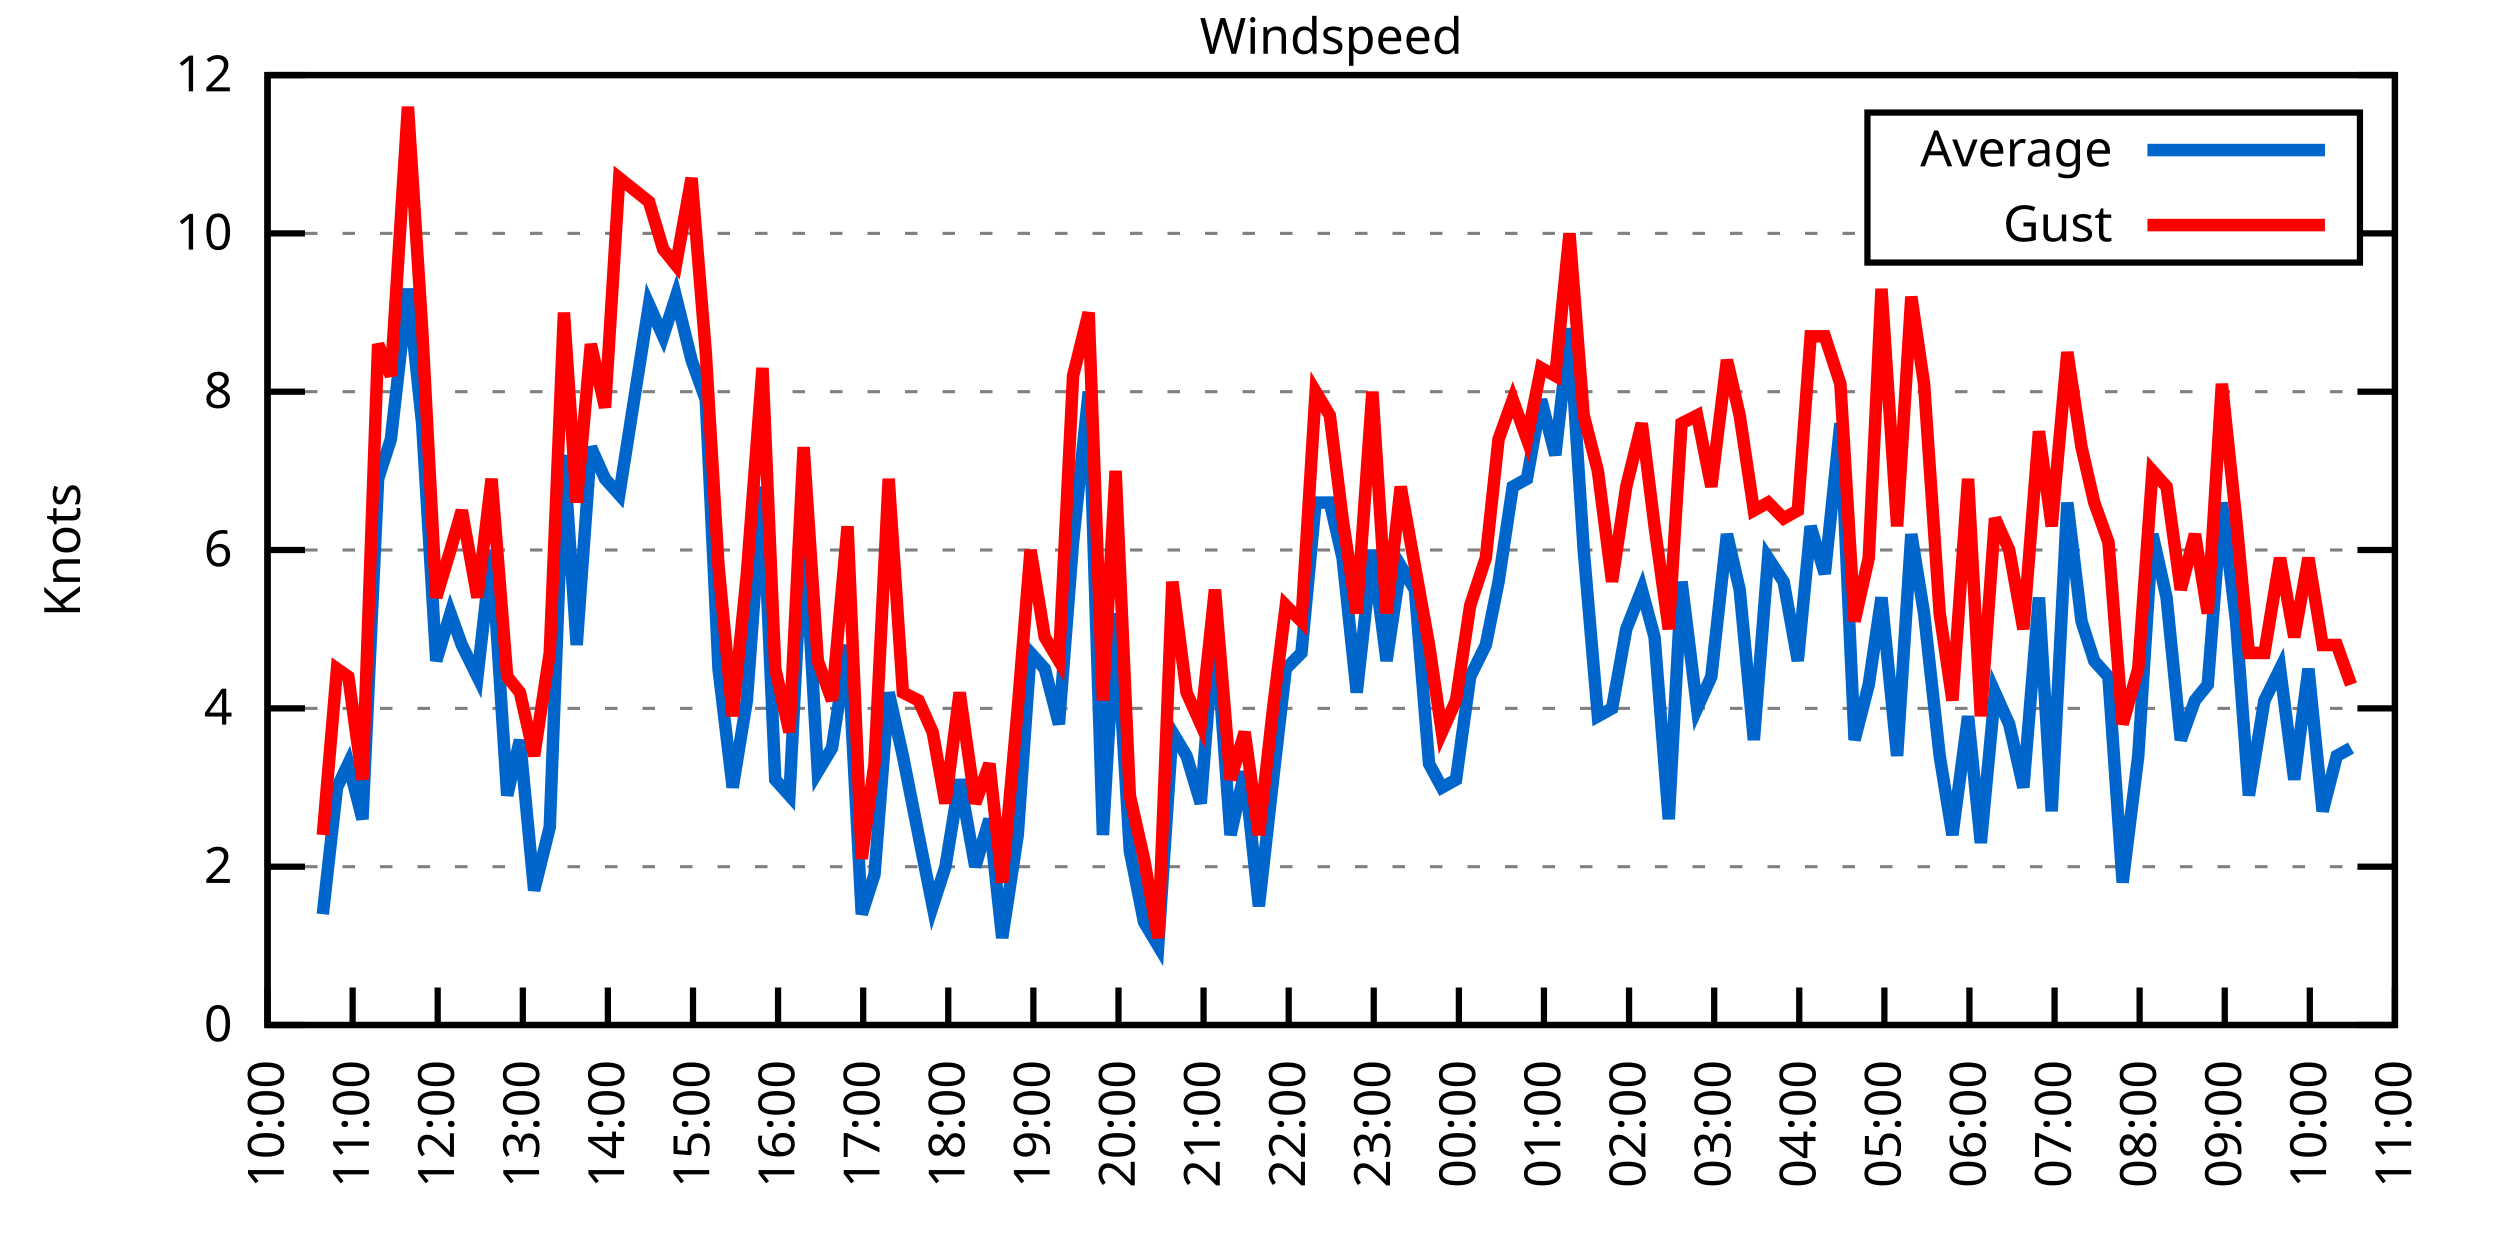
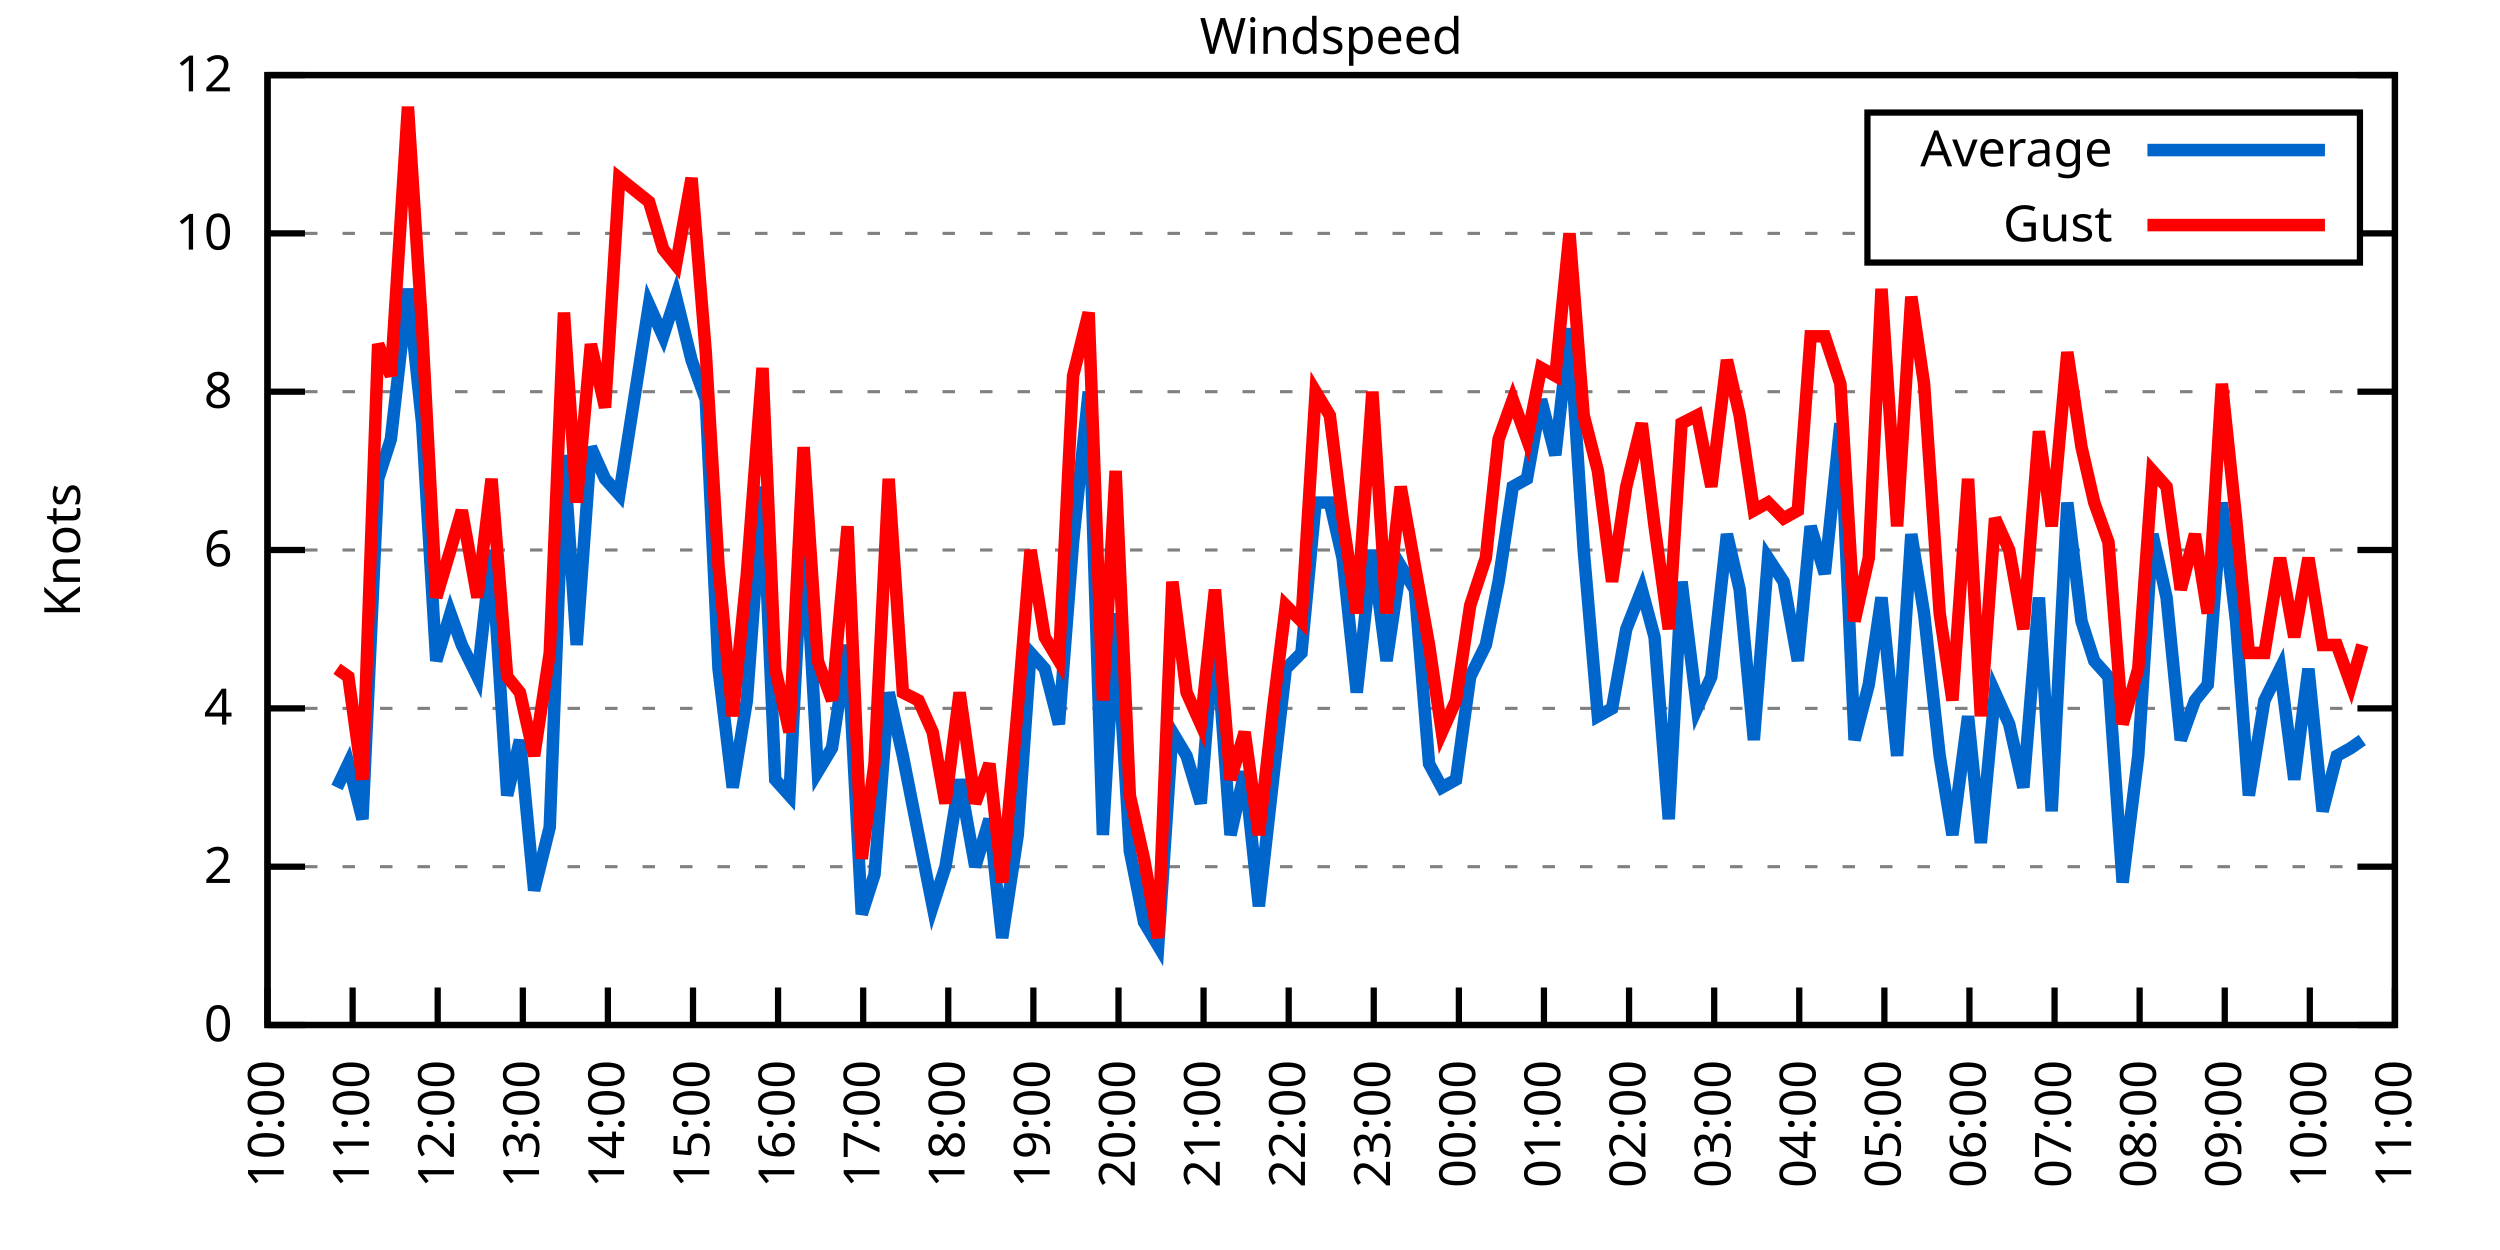
<svg xmlns="http://www.w3.org/2000/svg" xmlns:xlink="http://www.w3.org/1999/xlink" width="400" height="200" viewBox="0 0 400 200">
  <g id="gnuplot_canvas">
    <rect x="0" y="0" width="400" height="200" fill="none" />
    <defs>
      <circle id="gpDot" r="0.5" stroke-width="0.5" stroke="currentColor" />
      <path id="gpPt0" stroke-width="0.333" stroke="currentColor" d="M-1,0 h2 M0,-1 v2" />
      <path id="gpPt1" stroke-width="0.333" stroke="currentColor" d="M-1,-1 L1,1 M1,-1 L-1,1" />
      <path id="gpPt2" stroke-width="0.333" stroke="currentColor" d="M-1,0 L1,0 M0,-1 L0,1 M-1,-1 L1,1 M-1,1 L1,-1" />
      <rect id="gpPt3" stroke-width="0.333" stroke="currentColor" x="-1" y="-1" width="2" height="2" />
      <rect id="gpPt4" stroke-width="0.333" stroke="currentColor" fill="currentColor" x="-1" y="-1" width="2" height="2" />
      <circle id="gpPt5" stroke-width="0.333" stroke="currentColor" cx="0" cy="0" r="1" />
      <use xlink:href="#gpPt5" id="gpPt6" fill="currentColor" stroke="none" />
      <path id="gpPt7" stroke-width="0.333" stroke="currentColor" d="M0,-1.33 L-1.33,0.67 L1.33,0.67 z" />
      <use xlink:href="#gpPt7" id="gpPt8" fill="currentColor" stroke="none" />
      <use xlink:href="#gpPt7" id="gpPt9" stroke="currentColor" transform="rotate(180)" />
      <use xlink:href="#gpPt9" id="gpPt10" fill="currentColor" stroke="none" />
      <use xlink:href="#gpPt3" id="gpPt11" stroke="currentColor" transform="rotate(45)" />
      <use xlink:href="#gpPt11" id="gpPt12" fill="currentColor" stroke="none" />
      <path id="gpPt13" stroke-width="0.333" stroke="currentColor" d="M0,1.330 L1.265,0.411 L0.782,-1.067 L-0.782,-1.076 L-1.265,0.411 z" />
      <use xlink:href="#gpPt13" id="gpPt14" fill="currentColor" stroke="none" />
      <filter id="textbox" filterUnits="objectBoundingBox" x="0" y="0" height="1" width="1">
        <feFlood flood-color="white" flood-opacity="1" result="bgnd" />
        <feComposite in="SourceGraphic" in2="bgnd" operator="atop" />
      </filter>
      <filter id="greybox" filterUnits="objectBoundingBox" x="0" y="0" height="1" width="1">
        <feFlood flood-color="lightgrey" flood-opacity="1" result="grey" />
        <feComposite in="SourceGraphic" in2="grey" operator="atop" />
      </filter>
    </defs>
    <g fill="none" color="white" stroke="currentColor" stroke-width="1.00" stroke-linecap="butt" stroke-linejoin="miter">
</g>
    <g fill="none" color="black" stroke="currentColor" stroke-width="1.00" stroke-linecap="butt" stroke-linejoin="miter">
      <g stroke="none" shape-rendering="crispEdges">
        <polygon fill="rgb(255, 255, 255)" points="42.80,164.00 383.18,164.00 383.18,12.02 42.80,12.02 " />
      </g>
    </g>
    <g fill="none" color="black" stroke="currentColor" stroke-width="1.00" stroke-linecap="butt" stroke-linejoin="miter">
</g>
    <g fill="none" color="black" stroke="black" stroke-width="0.50" stroke-linecap="butt" stroke-linejoin="miter">
</g>
    <g fill="none" color="gray" stroke="currentColor" stroke-width="0.50" stroke-linecap="butt" stroke-linejoin="miter">
      <path stroke="gray" stroke-dasharray="2,4" class="gridline" d="M42.80,164.00 L383.19,164.00  " />
    </g>
    <g fill="none" color="gray" stroke="gray" stroke-width="1.00" stroke-linecap="butt" stroke-linejoin="miter">
</g>
    <g fill="none" color="black" stroke="currentColor" stroke-width="1.00" stroke-linecap="butt" stroke-linejoin="miter">
      <path stroke="black" d="M42.80,164.00 L48.80,164.00 M383.19,164.00 L377.19,164.00  " />
      <g transform="translate(37.20,166.60)" stroke="none" fill="black" font-family="Sans" font-size="8.00" text-anchor="end">
        <text>
          <tspan font-family="Sans"> 0</tspan>
        </text>
      </g>
    </g>
    <g fill="none" color="black" stroke="currentColor" stroke-width="1.00" stroke-linecap="butt" stroke-linejoin="miter">
</g>
    <g fill="none" color="black" stroke="black" stroke-width="0.50" stroke-linecap="butt" stroke-linejoin="miter">
</g>
    <g fill="none" color="gray" stroke="currentColor" stroke-width="0.50" stroke-linecap="butt" stroke-linejoin="miter">
      <path stroke="gray" stroke-dasharray="2,4" class="gridline" d="M42.80,138.67 L383.19,138.67  " />
    </g>
    <g fill="none" color="gray" stroke="gray" stroke-width="1.00" stroke-linecap="butt" stroke-linejoin="miter">
</g>
    <g fill="none" color="black" stroke="currentColor" stroke-width="1.00" stroke-linecap="butt" stroke-linejoin="miter">
      <path stroke="black" d="M42.80,138.67 L48.80,138.67 M383.19,138.67 L377.19,138.67  " />
      <g transform="translate(37.20,141.27)" stroke="none" fill="black" font-family="Sans" font-size="8.00" text-anchor="end">
        <text>
          <tspan font-family="Sans"> 2</tspan>
        </text>
      </g>
    </g>
    <g fill="none" color="black" stroke="currentColor" stroke-width="1.00" stroke-linecap="butt" stroke-linejoin="miter">
</g>
    <g fill="none" color="black" stroke="black" stroke-width="0.50" stroke-linecap="butt" stroke-linejoin="miter">
</g>
    <g fill="none" color="gray" stroke="currentColor" stroke-width="0.50" stroke-linecap="butt" stroke-linejoin="miter">
      <path stroke="gray" stroke-dasharray="2,4" class="gridline" d="M42.80,113.34 L383.19,113.34  " />
    </g>
    <g fill="none" color="gray" stroke="gray" stroke-width="1.00" stroke-linecap="butt" stroke-linejoin="miter">
</g>
    <g fill="none" color="black" stroke="currentColor" stroke-width="1.00" stroke-linecap="butt" stroke-linejoin="miter">
      <path stroke="black" d="M42.80,113.34 L48.80,113.34 M383.19,113.34 L377.19,113.34  " />
      <g transform="translate(37.20,115.94)" stroke="none" fill="black" font-family="Sans" font-size="8.00" text-anchor="end">
        <text>
          <tspan font-family="Sans"> 4</tspan>
        </text>
      </g>
    </g>
    <g fill="none" color="black" stroke="currentColor" stroke-width="1.00" stroke-linecap="butt" stroke-linejoin="miter">
</g>
    <g fill="none" color="black" stroke="black" stroke-width="0.50" stroke-linecap="butt" stroke-linejoin="miter">
</g>
    <g fill="none" color="gray" stroke="currentColor" stroke-width="0.50" stroke-linecap="butt" stroke-linejoin="miter">
      <path stroke="gray" stroke-dasharray="2,4" class="gridline" d="M42.80,88.00 L383.19,88.00  " />
    </g>
    <g fill="none" color="gray" stroke="gray" stroke-width="1.00" stroke-linecap="butt" stroke-linejoin="miter">
</g>
    <g fill="none" color="black" stroke="currentColor" stroke-width="1.00" stroke-linecap="butt" stroke-linejoin="miter">
      <path stroke="black" d="M42.80,88.00 L48.80,88.00 M383.19,88.00 L377.19,88.00  " />
      <g transform="translate(37.20,90.60)" stroke="none" fill="black" font-family="Sans" font-size="8.00" text-anchor="end">
        <text>
          <tspan font-family="Sans"> 6</tspan>
        </text>
      </g>
    </g>
    <g fill="none" color="black" stroke="currentColor" stroke-width="1.00" stroke-linecap="butt" stroke-linejoin="miter">
</g>
    <g fill="none" color="black" stroke="black" stroke-width="0.50" stroke-linecap="butt" stroke-linejoin="miter">
</g>
    <g fill="none" color="gray" stroke="currentColor" stroke-width="0.50" stroke-linecap="butt" stroke-linejoin="miter">
      <path stroke="gray" stroke-dasharray="2,4" class="gridline" d="M42.80,62.67 L383.19,62.67  " />
    </g>
    <g fill="none" color="gray" stroke="gray" stroke-width="1.00" stroke-linecap="butt" stroke-linejoin="miter">
</g>
    <g fill="none" color="black" stroke="currentColor" stroke-width="1.00" stroke-linecap="butt" stroke-linejoin="miter">
      <path stroke="black" d="M42.80,62.67 L48.80,62.67 M383.19,62.67 L377.19,62.67  " />
      <g transform="translate(37.20,65.27)" stroke="none" fill="black" font-family="Sans" font-size="8.00" text-anchor="end">
        <text>
          <tspan font-family="Sans"> 8</tspan>
        </text>
      </g>
    </g>
    <g fill="none" color="black" stroke="currentColor" stroke-width="1.00" stroke-linecap="butt" stroke-linejoin="miter">
</g>
    <g fill="none" color="black" stroke="black" stroke-width="0.50" stroke-linecap="butt" stroke-linejoin="miter">
</g>
    <g fill="none" color="gray" stroke="currentColor" stroke-width="0.50" stroke-linecap="butt" stroke-linejoin="miter">
      <path stroke="gray" stroke-dasharray="2,4" class="gridline" d="M42.80,37.34 L298.79,37.34 M377.59,37.34 L383.19,37.34  " />
    </g>
    <g fill="none" color="gray" stroke="gray" stroke-width="1.00" stroke-linecap="butt" stroke-linejoin="miter">
</g>
    <g fill="none" color="black" stroke="currentColor" stroke-width="1.00" stroke-linecap="butt" stroke-linejoin="miter">
      <path stroke="black" d="M42.80,37.34 L48.80,37.34 M383.19,37.34 L377.19,37.34  " />
      <g transform="translate(37.20,39.94)" stroke="none" fill="black" font-family="Sans" font-size="8.00" text-anchor="end">
        <text>
          <tspan font-family="Sans"> 10</tspan>
        </text>
      </g>
    </g>
    <g fill="none" color="black" stroke="currentColor" stroke-width="1.00" stroke-linecap="butt" stroke-linejoin="miter">
</g>
    <g fill="none" color="black" stroke="black" stroke-width="0.50" stroke-linecap="butt" stroke-linejoin="miter">
</g>
    <g fill="none" color="gray" stroke="currentColor" stroke-width="0.50" stroke-linecap="butt" stroke-linejoin="miter">
      <path stroke="gray" stroke-dasharray="2,4" class="gridline" d="M42.80,12.01 L383.19,12.01  " />
    </g>
    <g fill="none" color="gray" stroke="gray" stroke-width="1.00" stroke-linecap="butt" stroke-linejoin="miter">
</g>
    <g fill="none" color="black" stroke="currentColor" stroke-width="1.00" stroke-linecap="butt" stroke-linejoin="miter">
      <path stroke="black" d="M42.80,12.01 L48.80,12.01 M383.19,12.01 L377.19,12.01  " />
      <g transform="translate(37.20,14.61)" stroke="none" fill="black" font-family="Sans" font-size="8.00" text-anchor="end">
        <text>
          <tspan font-family="Sans"> 12</tspan>
        </text>
      </g>
    </g>
    <g fill="none" color="black" stroke="currentColor" stroke-width="1.00" stroke-linecap="butt" stroke-linejoin="miter">
      <path stroke="black" d="M42.80,164.00 L42.80,158.00  " />
      <g transform="translate(45.40,169.60) rotate(270.00)" stroke="none" fill="black" font-family="Sans" font-size="8.00" text-anchor="end">
        <text>
          <tspan font-family="Sans">10:00</tspan>
        </text>
      </g>
    </g>
    <g fill="none" color="black" stroke="currentColor" stroke-width="1.00" stroke-linecap="butt" stroke-linejoin="miter">
      <path stroke="black" d="M56.42,164.00 L56.42,158.00  " />
      <g transform="translate(59.02,169.60) rotate(270.00)" stroke="none" fill="black" font-family="Sans" font-size="8.00" text-anchor="end">
        <text>
          <tspan font-family="Sans">11:00</tspan>
        </text>
      </g>
    </g>
    <g fill="none" color="black" stroke="currentColor" stroke-width="1.00" stroke-linecap="butt" stroke-linejoin="miter">
      <path stroke="black" d="M70.03,164.00 L70.03,158.00  " />
      <g transform="translate(72.63,169.60) rotate(270.00)" stroke="none" fill="black" font-family="Sans" font-size="8.00" text-anchor="end">
        <text>
          <tspan font-family="Sans">12:00</tspan>
        </text>
      </g>
    </g>
    <g fill="none" color="black" stroke="currentColor" stroke-width="1.00" stroke-linecap="butt" stroke-linejoin="miter">
      <path stroke="black" d="M83.65,164.00 L83.65,158.00  " />
      <g transform="translate(86.25,169.60) rotate(270.00)" stroke="none" fill="black" font-family="Sans" font-size="8.00" text-anchor="end">
        <text>
          <tspan font-family="Sans">13:00</tspan>
        </text>
      </g>
    </g>
    <g fill="none" color="black" stroke="currentColor" stroke-width="1.00" stroke-linecap="butt" stroke-linejoin="miter">
      <path stroke="black" d="M97.26,164.00 L97.26,158.00  " />
      <g transform="translate(99.86,169.60) rotate(270.00)" stroke="none" fill="black" font-family="Sans" font-size="8.00" text-anchor="end">
        <text>
          <tspan font-family="Sans">14:00</tspan>
        </text>
      </g>
    </g>
    <g fill="none" color="black" stroke="currentColor" stroke-width="1.00" stroke-linecap="butt" stroke-linejoin="miter">
      <path stroke="black" d="M110.88,164.00 L110.88,158.00  " />
      <g transform="translate(113.48,169.60) rotate(270.00)" stroke="none" fill="black" font-family="Sans" font-size="8.00" text-anchor="end">
        <text>
          <tspan font-family="Sans">15:00</tspan>
        </text>
      </g>
    </g>
    <g fill="none" color="black" stroke="currentColor" stroke-width="1.00" stroke-linecap="butt" stroke-linejoin="miter">
      <path stroke="black" d="M124.49,164.00 L124.49,158.00  " />
      <g transform="translate(127.09,169.60) rotate(270.00)" stroke="none" fill="black" font-family="Sans" font-size="8.00" text-anchor="end">
        <text>
          <tspan font-family="Sans">16:00</tspan>
        </text>
      </g>
    </g>
    <g fill="none" color="black" stroke="currentColor" stroke-width="1.00" stroke-linecap="butt" stroke-linejoin="miter">
      <path stroke="black" d="M138.11,164.00 L138.11,158.00  " />
      <g transform="translate(140.71,169.60) rotate(270.00)" stroke="none" fill="black" font-family="Sans" font-size="8.00" text-anchor="end">
        <text>
          <tspan font-family="Sans">17:00</tspan>
        </text>
      </g>
    </g>
    <g fill="none" color="black" stroke="currentColor" stroke-width="1.00" stroke-linecap="butt" stroke-linejoin="miter">
      <path stroke="black" d="M151.72,164.00 L151.72,158.00  " />
      <g transform="translate(154.32,169.60) rotate(270.00)" stroke="none" fill="black" font-family="Sans" font-size="8.00" text-anchor="end">
        <text>
          <tspan font-family="Sans">18:00</tspan>
        </text>
      </g>
    </g>
    <g fill="none" color="black" stroke="currentColor" stroke-width="1.00" stroke-linecap="butt" stroke-linejoin="miter">
      <path stroke="black" d="M165.34,164.00 L165.34,158.00  " />
      <g transform="translate(167.94,169.60) rotate(270.00)" stroke="none" fill="black" font-family="Sans" font-size="8.00" text-anchor="end">
        <text>
          <tspan font-family="Sans">19:00</tspan>
        </text>
      </g>
    </g>
    <g fill="none" color="black" stroke="currentColor" stroke-width="1.00" stroke-linecap="butt" stroke-linejoin="miter">
      <path stroke="black" d="M178.96,164.00 L178.96,158.00  " />
      <g transform="translate(181.56,169.60) rotate(270.00)" stroke="none" fill="black" font-family="Sans" font-size="8.00" text-anchor="end">
        <text>
          <tspan font-family="Sans">20:00</tspan>
        </text>
      </g>
    </g>
    <g fill="none" color="black" stroke="currentColor" stroke-width="1.00" stroke-linecap="butt" stroke-linejoin="miter">
      <path stroke="black" d="M192.57,164.00 L192.57,158.00  " />
      <g transform="translate(195.17,169.60) rotate(270.00)" stroke="none" fill="black" font-family="Sans" font-size="8.00" text-anchor="end">
        <text>
          <tspan font-family="Sans">21:00</tspan>
        </text>
      </g>
    </g>
    <g fill="none" color="black" stroke="currentColor" stroke-width="1.00" stroke-linecap="butt" stroke-linejoin="miter">
      <path stroke="black" d="M206.19,164.00 L206.19,158.00  " />
      <g transform="translate(208.79,169.60) rotate(270.00)" stroke="none" fill="black" font-family="Sans" font-size="8.00" text-anchor="end">
        <text>
          <tspan font-family="Sans">22:00</tspan>
        </text>
      </g>
    </g>
    <g fill="none" color="black" stroke="currentColor" stroke-width="1.00" stroke-linecap="butt" stroke-linejoin="miter">
      <path stroke="black" d="M219.80,164.00 L219.80,158.00  " />
      <g transform="translate(222.40,169.60) rotate(270.00)" stroke="none" fill="black" font-family="Sans" font-size="8.00" text-anchor="end">
        <text>
          <tspan font-family="Sans">23:00</tspan>
        </text>
      </g>
    </g>
    <g fill="none" color="black" stroke="currentColor" stroke-width="1.00" stroke-linecap="butt" stroke-linejoin="miter">
      <path stroke="black" d="M233.42,164.00 L233.42,158.00  " />
      <g transform="translate(236.02,169.60) rotate(270.00)" stroke="none" fill="black" font-family="Sans" font-size="8.00" text-anchor="end">
        <text>
          <tspan font-family="Sans">00:00</tspan>
        </text>
      </g>
    </g>
    <g fill="none" color="black" stroke="currentColor" stroke-width="1.00" stroke-linecap="butt" stroke-linejoin="miter">
      <path stroke="black" d="M247.03,164.00 L247.03,158.00  " />
      <g transform="translate(249.63,169.60) rotate(270.00)" stroke="none" fill="black" font-family="Sans" font-size="8.00" text-anchor="end">
        <text>
          <tspan font-family="Sans">01:00</tspan>
        </text>
      </g>
    </g>
    <g fill="none" color="black" stroke="currentColor" stroke-width="1.00" stroke-linecap="butt" stroke-linejoin="miter">
      <path stroke="black" d="M260.65,164.00 L260.65,158.00  " />
      <g transform="translate(263.25,169.60) rotate(270.00)" stroke="none" fill="black" font-family="Sans" font-size="8.00" text-anchor="end">
        <text>
          <tspan font-family="Sans">02:00</tspan>
        </text>
      </g>
    </g>
    <g fill="none" color="black" stroke="currentColor" stroke-width="1.00" stroke-linecap="butt" stroke-linejoin="miter">
      <path stroke="black" d="M274.27,164.00 L274.27,158.00  " />
      <g transform="translate(276.87,169.60) rotate(270.00)" stroke="none" fill="black" font-family="Sans" font-size="8.00" text-anchor="end">
        <text>
          <tspan font-family="Sans">03:00</tspan>
        </text>
      </g>
    </g>
    <g fill="none" color="black" stroke="currentColor" stroke-width="1.00" stroke-linecap="butt" stroke-linejoin="miter">
      <path stroke="black" d="M287.88,164.00 L287.88,158.00  " />
      <g transform="translate(290.48,169.60) rotate(270.00)" stroke="none" fill="black" font-family="Sans" font-size="8.00" text-anchor="end">
        <text>
          <tspan font-family="Sans">04:00</tspan>
        </text>
      </g>
    </g>
    <g fill="none" color="black" stroke="currentColor" stroke-width="1.00" stroke-linecap="butt" stroke-linejoin="miter">
      <path stroke="black" d="M301.50,164.00 L301.50,158.00  " />
      <g transform="translate(304.10,169.60) rotate(270.00)" stroke="none" fill="black" font-family="Sans" font-size="8.00" text-anchor="end">
        <text>
          <tspan font-family="Sans">05:00</tspan>
        </text>
      </g>
    </g>
    <g fill="none" color="black" stroke="currentColor" stroke-width="1.00" stroke-linecap="butt" stroke-linejoin="miter">
      <path stroke="black" d="M315.11,164.00 L315.11,158.00  " />
      <g transform="translate(317.71,169.60) rotate(270.00)" stroke="none" fill="black" font-family="Sans" font-size="8.00" text-anchor="end">
        <text>
          <tspan font-family="Sans">06:00</tspan>
        </text>
      </g>
    </g>
    <g fill="none" color="black" stroke="currentColor" stroke-width="1.00" stroke-linecap="butt" stroke-linejoin="miter">
      <path stroke="black" d="M328.73,164.00 L328.73,158.00  " />
      <g transform="translate(331.33,169.60) rotate(270.00)" stroke="none" fill="black" font-family="Sans" font-size="8.00" text-anchor="end">
        <text>
          <tspan font-family="Sans">07:00</tspan>
        </text>
      </g>
    </g>
    <g fill="none" color="black" stroke="currentColor" stroke-width="1.00" stroke-linecap="butt" stroke-linejoin="miter">
      <path stroke="black" d="M342.34,164.00 L342.34,158.00  " />
      <g transform="translate(344.94,169.60) rotate(270.00)" stroke="none" fill="black" font-family="Sans" font-size="8.00" text-anchor="end">
        <text>
          <tspan font-family="Sans">08:00</tspan>
        </text>
      </g>
    </g>
    <g fill="none" color="black" stroke="currentColor" stroke-width="1.00" stroke-linecap="butt" stroke-linejoin="miter">
      <path stroke="black" d="M355.96,164.00 L355.96,158.00  " />
      <g transform="translate(358.56,169.60) rotate(270.00)" stroke="none" fill="black" font-family="Sans" font-size="8.00" text-anchor="end">
        <text>
          <tspan font-family="Sans">09:00</tspan>
        </text>
      </g>
    </g>
    <g fill="none" color="black" stroke="currentColor" stroke-width="1.00" stroke-linecap="butt" stroke-linejoin="miter">
      <path stroke="black" d="M369.57,164.00 L369.57,158.00  " />
      <g transform="translate(372.17,169.60) rotate(270.00)" stroke="none" fill="black" font-family="Sans" font-size="8.00" text-anchor="end">
        <text>
          <tspan font-family="Sans">10:00</tspan>
        </text>
      </g>
    </g>
    <g fill="none" color="black" stroke="currentColor" stroke-width="1.00" stroke-linecap="butt" stroke-linejoin="miter">
      <path stroke="black" d="M383.19,164.00 L383.19,158.00  " />
      <g transform="translate(385.79,169.60) rotate(270.00)" stroke="none" fill="black" font-family="Sans" font-size="8.00" text-anchor="end">
        <text>
          <tspan font-family="Sans">11:00</tspan>
        </text>
      </g>
    </g>
    <g fill="none" color="black" stroke="currentColor" stroke-width="1.00" stroke-linecap="butt" stroke-linejoin="miter">
</g>
    <g fill="none" color="black" stroke="currentColor" stroke-width="1.00" stroke-linecap="butt" stroke-linejoin="miter">
      <path stroke="black" d="M42.80,12.01 L42.80,164.00 L383.19,164.00 L383.19,12.01 L42.80,12.01 Z  " />
    </g>
    <g fill="none" color="black" stroke="currentColor" stroke-width="1.00" stroke-linecap="butt" stroke-linejoin="miter">
</g>
    <g fill="none" color="black" stroke="currentColor" stroke-width="1.00" stroke-linecap="butt" stroke-linejoin="miter">
      <path stroke="black" d="M298.79,42.01 L298.79,18.01 L377.59,18.01 L377.59,42.01 L298.79,42.01 Z  " />
    </g>
    <g id="Windspeed_plot_1">
      <g fill="none" color="white" stroke="black" stroke-width="2.00" stroke-linecap="butt" stroke-linejoin="miter">
</g>
      <g fill="none" color="black" stroke="currentColor" stroke-width="2.00" stroke-linecap="butt" stroke-linejoin="miter">
        <g transform="translate(337.99,26.61)" stroke="none" fill="black" font-family="Sans" font-size="8.00" text-anchor="end">
          <text>
            <tspan font-family="Sans">Average</tspan>
          </text>
        </g>
      </g>
      <g fill="none" color="black" stroke="currentColor" stroke-width="2.00" stroke-linecap="butt" stroke-linejoin="miter">
-         <path stroke="rgb(  0, 102, 204)" d="M343.59,24.01 L371.99,24.01 M51.65,146.27 L53.92,126.00 L55.73,122.20 L58.00,131.07 L60.50,76.61 L62.54,70.27   L65.27,46.21 L67.54,67.74 L69.80,105.74 L72.07,98.14 L73.89,103.20 L76.39,108.27 L78.65,88.00 L81.15,127.27   L83.19,118.40 L85.46,142.47 L87.96,132.34 L90.23,72.81 L92.27,103.20 L94.54,71.54 L96.81,76.61 L99.08,79.14   L103.84,48.74 L106.11,53.81 L108.15,47.47 L110.65,57.61 L112.92,63.94 L114.96,107.00 L117.23,126.00 L119.50,112.07   L122.00,77.87 L124.04,124.74 L126.31,127.27 L128.58,82.94 L130.85,123.47 L133.12,119.67 L135.61,103.20 L137.88,146.27   L139.92,139.93 L142.19,110.80 L144.46,120.94 L146.96,133.60 L149.23,145.00 L151.27,138.67 L153.54,124.74 L156.04,138.67   L158.31,131.07 L160.35,150.07 L162.84,133.60 L164.89,104.47 L167.16,107.00 L169.43,115.87 L171.69,86.74 L174.19,62.67   L176.46,133.60 L178.50,98.14 L180.77,136.14 L183.04,147.53 L185.31,151.33 L187.58,117.14 L189.85,120.94 L192.12,128.54   L194.39,99.40 L196.88,133.60 L199.15,123.47 L201.42,145.00 L203.69,124.74 L205.73,107.00 L208.23,104.47 L210.50,80.41   L212.77,80.41 L214.81,89.27 L217.08,110.80 L219.58,88.00 L221.85,105.74 L224.11,90.54 L226.38,94.34 L228.65,122.20   L230.70,126.00 L232.96,124.74 L235.23,108.27 L237.73,103.20 L239.77,93.07 L242.04,77.87 L244.31,76.61 L246.58,63.94   L248.85,72.81 L251.12,52.54 L253.39,88.00 L255.66,114.60 L257.93,113.34 L260.20,100.67 L262.69,94.34 L264.73,101.94   L267.00,131.07 L269.05,93.07 L271.54,113.34 L273.81,108.27 L276.31,85.47 L278.35,94.34 L280.62,118.40 L282.89,89.27   L285.38,93.07 L287.65,105.74 L289.70,84.21 L291.97,91.80 L294.46,67.74 L296.73,118.40 L299.00,109.54 L301.04,95.60   L303.54,120.94 L305.81,85.47 L307.85,98.14 L310.35,120.94 L312.39,133.60 L314.89,114.60 L316.93,134.87 L319.20,110.80   L321.47,115.87 L323.74,126.00 L326.23,95.60 L328.27,129.80 L330.77,80.41 L333.04,99.40 L335.08,105.74 L337.35,108.27   L339.62,141.20 L342.12,120.94 L344.39,85.47 L346.65,95.60 L348.92,118.40 L351.19,112.07 L353.24,109.54 L355.50,80.41   L357.77,99.40 L359.82,127.27 L362.31,112.07 L364.81,107.00 L367.08,124.74 L369.35,107.00 L371.62,129.80 L373.89,120.94   L376.16,119.67  " />
+         <path stroke="rgb(  0, 102, 204)" d="M343.59,24.01 L371.99,24.01 M53.92,126.00 L55.73,122.20 L58.00,131.07 L60.50,76.61 L62.54,70.27 L65.27,46.21   L67.54,67.74 L69.80,105.74 L72.07,98.14 L73.89,103.20 L76.39,108.27 L78.65,88.00 L81.15,127.27 L83.19,118.40   L85.46,142.47 L87.96,132.34 L90.23,72.81 L92.27,103.20 L94.54,71.54 L96.81,76.61 L99.08,79.14 L103.84,48.74   L106.11,53.81 L108.15,47.47 L110.65,57.61 L112.92,63.94 L114.96,107.00 L117.23,126.00 L119.50,112.07 L122.00,77.87   L124.04,124.74 L126.31,127.27 L128.58,82.94 L130.85,123.47 L133.12,119.67 L135.61,103.20 L137.88,146.27 L139.92,139.93   L142.19,110.80 L144.46,120.94 L146.96,133.60 L149.23,145.00 L151.27,138.67 L153.54,124.74 L156.04,138.67 L158.31,131.07   L160.35,150.07 L162.84,133.60 L164.89,104.47 L167.16,107.00 L169.43,115.87 L171.69,86.74 L174.19,62.67 L176.46,133.60   L178.50,98.14 L180.77,136.14 L183.04,147.53 L185.31,151.33 L187.58,117.14 L189.85,120.94 L192.12,128.54 L194.39,99.40   L196.88,133.60 L199.15,123.47 L201.42,145.00 L203.69,124.74 L205.73,107.00 L208.23,104.47 L210.50,80.41 L212.77,80.41   L214.81,89.27 L217.08,110.80 L219.58,88.00 L221.85,105.74 L224.11,90.54 L226.38,94.34 L228.65,122.20 L230.70,126.00   L232.96,124.74 L235.23,108.27 L237.73,103.20 L239.77,93.07 L242.04,77.87 L244.31,76.61 L246.58,63.94 L248.85,72.81   L251.12,52.54 L253.39,88.00 L255.66,114.60 L257.93,113.34 L260.20,100.67 L262.69,94.34 L264.73,101.94 L267.00,131.07   L269.05,93.07 L271.54,113.34 L273.81,108.27 L276.31,85.47 L278.35,94.34 L280.62,118.40 L282.89,89.27 L285.38,93.07   L287.65,105.74 L289.70,84.21 L291.97,91.80 L294.46,67.74 L296.73,118.40 L299.00,109.54 L301.04,95.60 L303.54,120.94   L305.81,85.47 L307.85,98.14 L310.35,120.94 L312.39,133.60 L314.89,114.60 L316.93,134.87 L319.20,110.80 L321.47,115.87   L323.74,126.00 L326.23,95.60 L328.27,129.80 L330.77,80.41 L333.04,99.40 L335.08,105.74 L337.35,108.27 L339.62,141.20   L342.12,120.94 L344.39,85.47 L346.65,95.60 L348.92,118.40 L351.19,112.07 L353.24,109.54 L355.50,80.41 L357.77,99.40   L359.82,127.27 L362.31,112.07 L364.81,107.00 L367.08,124.74 L369.35,107.00 L371.62,129.80 L373.89,120.94 L376.16,119.67   L377.97,118.40  " />
      </g>
    </g>
    <g id="Windspeed_plot_2">
      <g fill="none" color="black" stroke="currentColor" stroke-width="2.00" stroke-linecap="butt" stroke-linejoin="miter">
        <g transform="translate(337.99,38.61)" stroke="none" fill="black" font-family="Sans" font-size="8.00" text-anchor="end">
          <text>
            <tspan font-family="Sans">Gust</tspan>
          </text>
        </g>
      </g>
      <g fill="none" color="black" stroke="currentColor" stroke-width="2.00" stroke-linecap="butt" stroke-linejoin="miter">
-         <path stroke="rgb(255,   0,   0)" d="M343.59,36.01 L371.99,36.01 M51.65,133.60 L53.92,107.00 L55.73,108.27 L58.00,124.74 L60.50,55.07 L62.54,60.14   L65.27,17.08 L67.54,52.54 L69.80,95.60 L72.07,88.00 L73.89,81.67 L76.39,95.60 L78.65,76.61 L81.15,108.27   L83.19,110.80 L85.46,120.94 L87.96,104.47 L90.23,50.01 L92.27,80.41 L94.54,55.07 L96.81,65.21 L99.08,28.48   L103.84,32.28 L106.11,39.87 L108.15,42.41 L110.65,28.48 L112.92,56.34 L114.96,90.54 L117.23,114.60 L119.50,91.80   L122.00,58.87 L124.04,107.00 L126.31,117.14 L128.58,71.54 L130.85,105.74 L133.12,112.07 L135.61,84.21 L137.88,137.40   L139.92,122.20 L142.19,76.61 L144.46,110.80 L146.96,112.07 L149.23,117.14 L151.27,128.54 L153.54,110.80 L156.04,128.54   L158.31,122.20 L160.35,141.20 L162.84,113.34 L164.89,88.00 L167.16,101.94 L169.43,105.74 L171.69,60.14 L174.19,50.01   L176.46,112.07 L178.50,75.34 L180.77,127.27 L183.04,137.40 L185.31,150.07 L187.58,93.07 L189.85,110.80 L192.12,115.87   L194.39,94.34 L196.88,124.74 L199.15,117.14 L201.42,133.60 L203.69,113.34 L205.73,96.87 L208.23,99.40 L210.50,62.67   L212.77,66.47 L214.81,82.94 L217.08,98.14 L219.58,62.67 L221.85,98.14 L224.11,77.87 L226.38,90.54 L228.65,103.20   L230.70,117.14 L232.96,112.07 L235.23,96.87 L237.73,89.27 L239.77,70.27 L242.04,63.94 L244.31,70.27 L246.58,58.87   L248.85,60.14 L251.12,37.34 L253.39,66.47 L255.66,75.34 L257.93,93.07 L260.20,77.87 L262.69,67.74 L264.73,84.21   L267.00,100.67 L269.05,67.74 L271.54,66.47 L273.81,77.87 L276.31,57.61 L278.35,66.47 L280.62,81.67 L282.89,80.41   L285.38,82.94 L287.65,81.67 L289.70,53.81 L291.97,53.81 L294.46,61.41 L296.73,99.40 L299.00,89.27 L301.04,46.21   L303.54,84.21 L305.81,47.47 L307.85,61.41 L310.35,98.14 L312.39,112.07 L314.89,76.61 L316.93,114.60 L319.20,82.94   L321.47,88.00 L323.74,100.67 L326.23,69.01 L328.27,84.21 L330.77,56.34 L333.04,71.54 L335.08,80.41 L337.35,86.74   L339.62,115.87 L342.12,107.00 L344.39,75.34 L346.65,77.87 L348.92,94.34 L351.19,85.47 L353.24,98.14 L355.50,61.41   L357.77,82.94 L359.82,104.47 L362.31,104.47 L364.81,89.27 L367.08,101.94 L369.35,89.27 L371.62,103.20 L373.89,103.20   L376.16,109.54  " />
+         <path stroke="rgb(255,   0,   0)" d="M343.59,36.01 L371.99,36.01 M53.92,107.00 L55.73,108.27 L58.00,124.74 L60.50,55.07 L62.54,60.14 L65.27,17.08   L67.54,52.54 L69.80,95.60 L72.07,88.00 L73.89,81.67 L76.39,95.60 L78.65,76.61 L81.15,108.27 L83.19,110.80   L85.46,120.94 L87.96,104.47 L90.23,50.01 L92.27,80.41 L94.54,55.07 L96.81,65.21 L99.08,28.48 L103.84,32.28   L106.11,39.87 L108.15,42.41 L110.65,28.48 L112.92,56.34 L114.96,90.54 L117.23,114.60 L119.50,91.80 L122.00,58.87   L124.04,107.00 L126.31,117.14 L128.58,71.54 L130.85,105.74 L133.12,112.07 L135.61,84.21 L137.88,137.40 L139.92,122.20   L142.19,76.61 L144.46,110.80 L146.96,112.07 L149.23,117.14 L151.27,128.54 L153.54,110.80 L156.04,128.54 L158.31,122.20   L160.35,141.20 L162.84,113.34 L164.89,88.00 L167.16,101.94 L169.43,105.74 L171.69,60.14 L174.19,50.01 L176.46,112.07   L178.50,75.34 L180.77,127.27 L183.04,137.40 L185.31,150.07 L187.58,93.07 L189.85,110.80 L192.12,115.87 L194.39,94.34   L196.88,124.74 L199.15,117.14 L201.42,133.60 L203.69,113.34 L205.73,96.87 L208.23,99.40 L210.50,62.67 L212.77,66.47   L214.81,82.94 L217.08,98.14 L219.58,62.67 L221.85,98.14 L224.11,77.87 L226.38,90.54 L228.65,103.20 L230.70,117.14   L232.96,112.07 L235.23,96.87 L237.73,89.27 L239.77,70.27 L242.04,63.94 L244.31,70.27 L246.58,58.87 L248.85,60.14   L251.12,37.34 L253.39,66.47 L255.66,75.34 L257.93,93.07 L260.20,77.87 L262.69,67.74 L264.73,84.21 L267.00,100.67   L269.05,67.74 L271.54,66.47 L273.81,77.87 L276.31,57.61 L278.35,66.47 L280.62,81.67 L282.89,80.41 L285.38,82.94   L287.65,81.67 L289.70,53.81 L291.97,53.81 L294.46,61.41 L296.73,99.40 L299.00,89.27 L301.04,46.21 L303.54,84.21   L305.81,47.47 L307.85,61.41 L310.35,98.14 L312.39,112.07 L314.89,76.61 L316.93,114.60 L319.20,82.94 L321.47,88.00   L323.74,100.67 L326.23,69.01 L328.27,84.21 L330.77,56.34 L333.04,71.54 L335.08,80.41 L337.35,86.74 L339.62,115.87   L342.12,107.00 L344.39,75.34 L346.65,77.87 L348.92,94.34 L351.19,85.47 L353.24,98.14 L355.50,61.41 L357.77,82.94   L359.82,104.47 L362.31,104.47 L364.81,89.27 L367.08,101.94 L369.35,89.27 L371.62,103.20 L373.89,103.20 L376.16,109.54   L377.97,103.20  " />
      </g>
    </g>
    <g fill="none" color="black" stroke="currentColor" stroke-width="2.00" stroke-linecap="butt" stroke-linejoin="miter">
</g>
    <g fill="none" color="black" stroke="black" stroke-width="1.00" stroke-linecap="butt" stroke-linejoin="miter">
</g>
    <g fill="none" color="black" stroke="currentColor" stroke-width="1.00" stroke-linecap="butt" stroke-linejoin="miter">
      <path stroke="black" d="M42.80,12.01 L42.80,164.00 L383.19,164.00 L383.19,12.01 L42.80,12.01 Z  " />
      <g transform="translate(12.80,88.01) rotate(270.00)" stroke="none" fill="black" font-family="Sans" font-size="8.00" text-anchor="middle">
        <text>
          <tspan font-family="Sans">Knots</tspan>
        </text>
      </g>
    </g>
    <g fill="none" color="black" stroke="currentColor" stroke-width="1.00" stroke-linecap="butt" stroke-linejoin="miter">
</g>
    <g fill="none" color="black" stroke="currentColor" stroke-width="1.00" stroke-linecap="butt" stroke-linejoin="miter">
      <g transform="translate(212.99,8.61)" stroke="none" fill="black" font-family="Sans" font-size="8.00" text-anchor="middle">
        <text>
          <tspan font-family="Sans">Windspeed</tspan>
        </text>
      </g>
    </g>
    <g fill="none" color="black" stroke="currentColor" stroke-width="1.00" stroke-linecap="butt" stroke-linejoin="miter">
</g>
  </g>
</svg>
